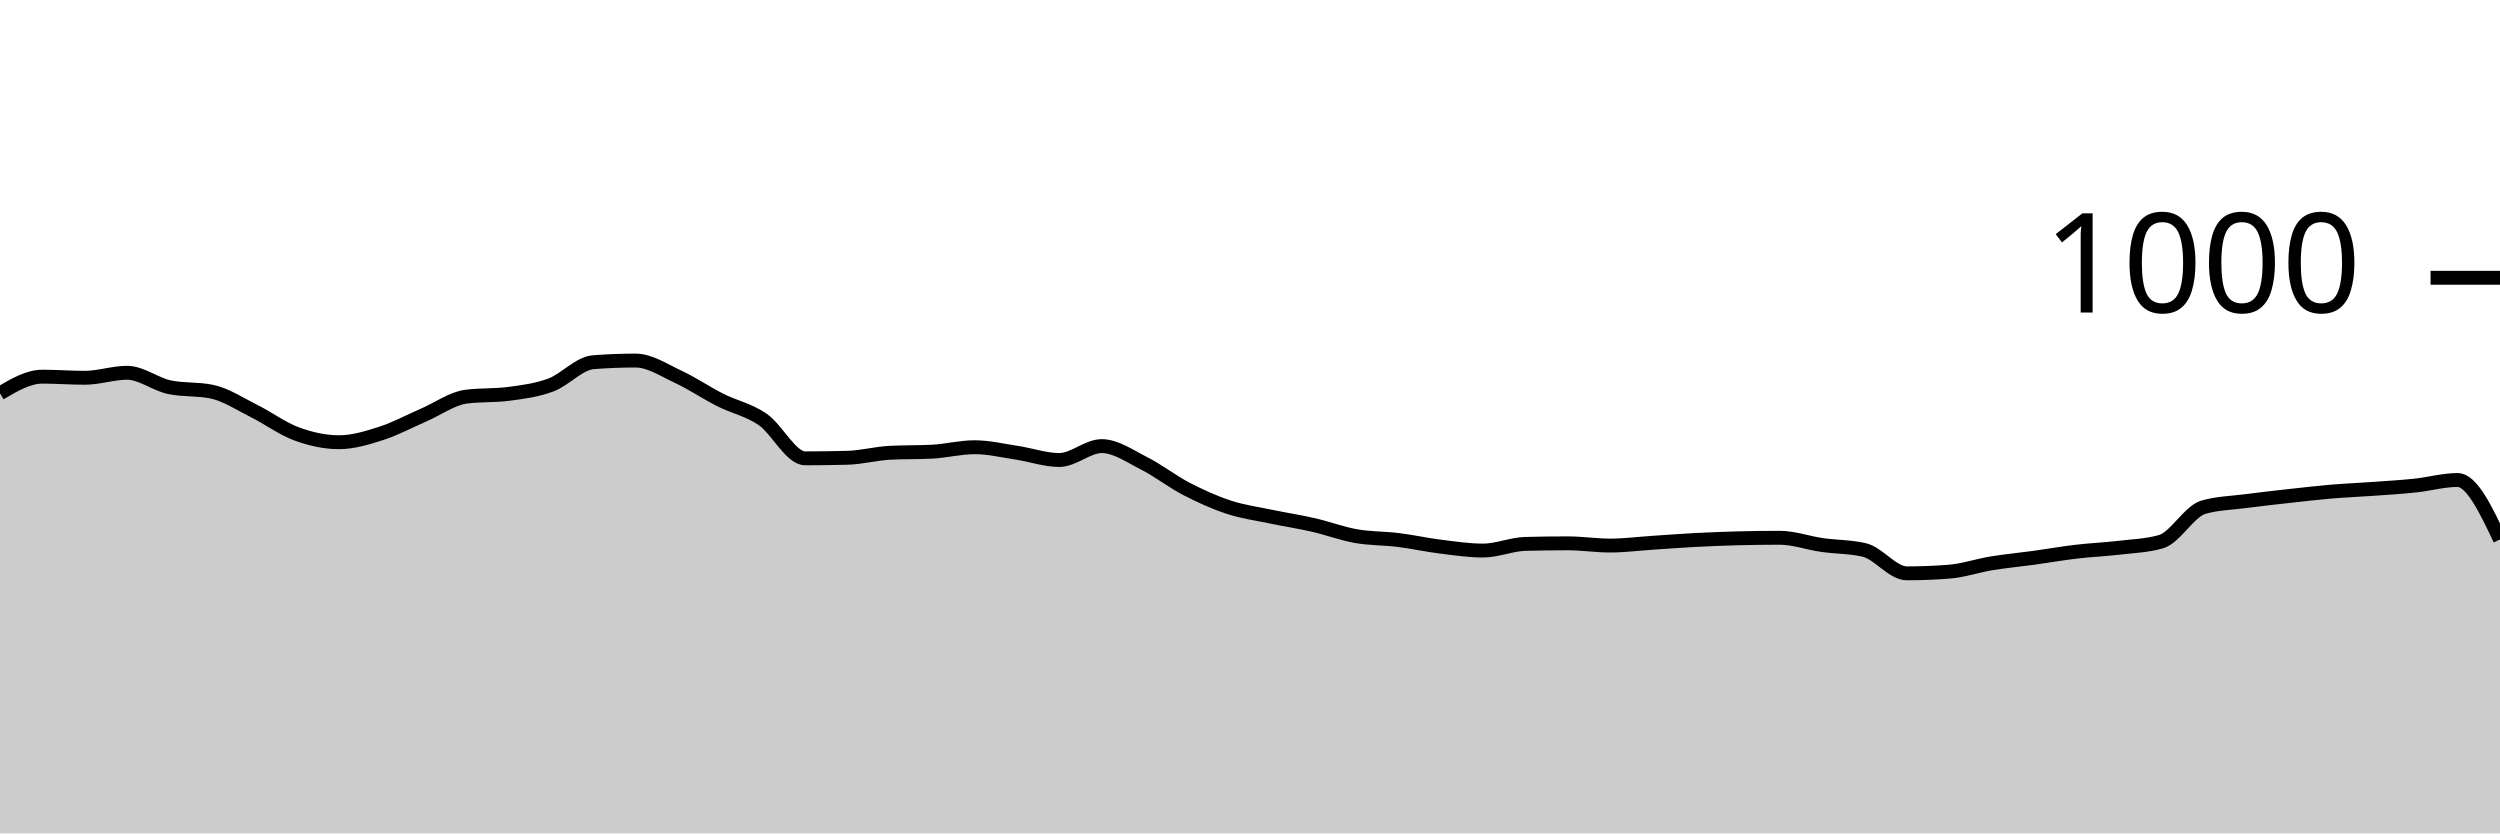
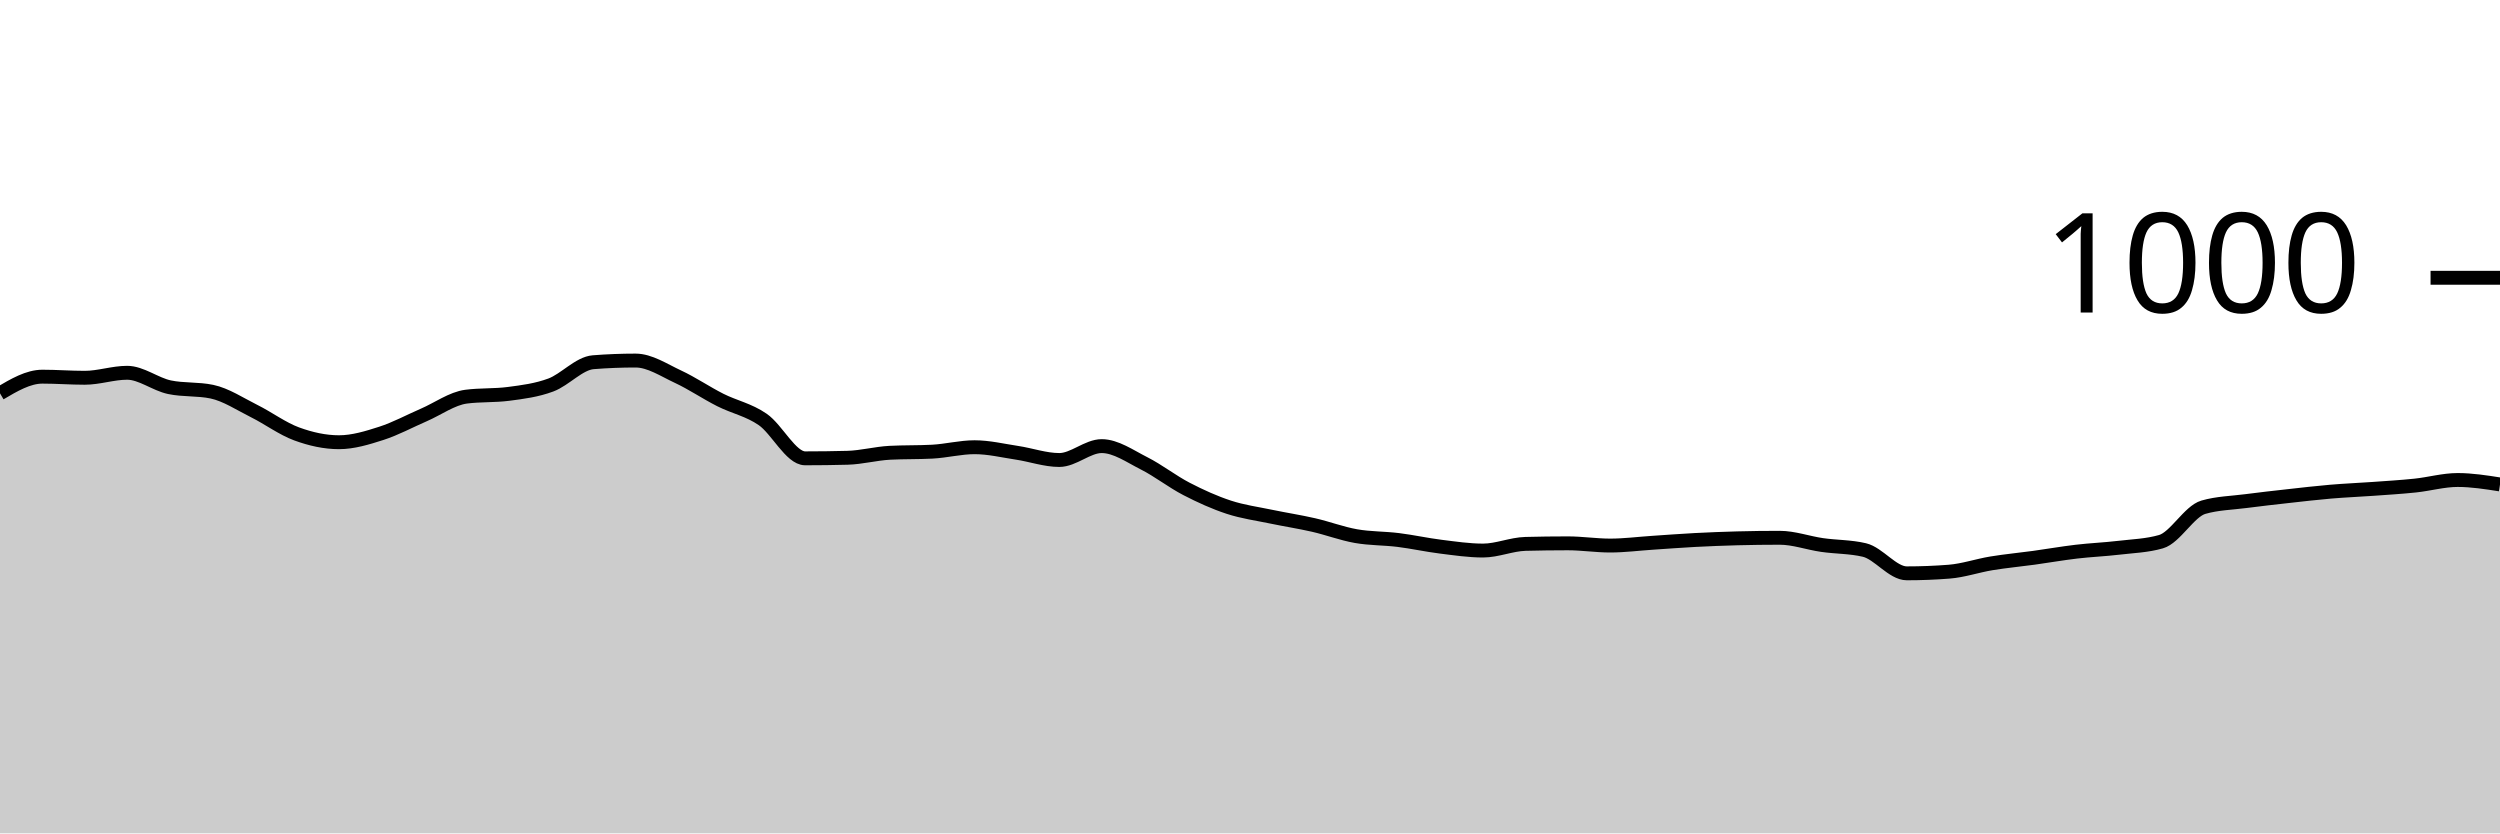
<svg xmlns="http://www.w3.org/2000/svg" viewBox="0 0 180 60">
  <g transform="translate(0,20)">
-     <path class="area" fill="rgba(0, 0, 0, 0.2)" d="M0,8.32C1.017,7.72,2.034,7.12,3.051,7.12C4.068,7.12,5.085,7.2,6.102,7.2C7.119,7.2,8.136,6.84,9.153,6.84C10.169,6.84,11.186,7.667,12.203,7.88C13.22,8.093,14.237,7.987,15.254,8.2C16.271,8.413,17.288,9.093,18.305,9.6C19.322,10.107,20.339,10.867,21.356,11.24C22.373,11.613,23.39,11.84,24.407,11.84C25.424,11.84,26.441,11.527,27.458,11.2C28.475,10.873,29.492,10.32,30.508,9.88C31.525,9.44,32.542,8.693,33.559,8.56C34.576,8.427,35.593,8.493,36.61,8.36C37.627,8.227,38.644,8.1,39.661,7.72C40.678,7.34,41.695,6.16,42.712,6.08C43.729,6,44.746,5.96,45.763,5.96C46.78,5.96,47.797,6.647,48.814,7.12C49.831,7.593,50.847,8.287,51.864,8.8C52.881,9.313,53.898,9.5,54.915,10.2C55.932,10.9,56.949,13,57.966,13C58.983,13,60,12.987,61.017,12.96C62.034,12.933,63.051,12.653,64.068,12.6C65.085,12.547,66.102,12.573,67.119,12.52C68.136,12.467,69.153,12.2,70.169,12.2C71.186,12.2,72.203,12.447,73.22,12.6C74.237,12.753,75.254,13.12,76.271,13.12C77.288,13.12,78.305,12.12,79.322,12.12C80.339,12.12,81.356,12.847,82.373,13.36C83.39,13.873,84.407,14.673,85.424,15.2C86.441,15.727,87.458,16.187,88.475,16.52C89.492,16.853,90.508,16.987,91.525,17.2C92.542,17.413,93.559,17.567,94.576,17.8C95.593,18.033,96.61,18.42,97.627,18.6C98.644,18.78,99.661,18.753,100.678,18.88C101.695,19.007,102.712,19.233,103.729,19.36C104.746,19.487,105.763,19.64,106.78,19.64C107.797,19.64,108.814,19.187,109.831,19.16C110.847,19.133,111.864,19.12,112.881,19.12C113.898,19.12,114.915,19.28,115.932,19.28C116.949,19.28,117.966,19.147,118.983,19.08C120,19.013,121.017,18.933,122.034,18.88C123.051,18.827,124.068,18.787,125.085,18.76C126.102,18.733,127.119,18.72,128.136,18.72C129.153,18.72,130.169,19.093,131.186,19.24C132.203,19.387,133.22,19.36,134.237,19.6C135.254,19.84,136.271,21.28,137.288,21.28C138.305,21.28,139.322,21.24,140.339,21.16C141.356,21.08,142.373,20.727,143.39,20.56C144.407,20.393,145.424,20.3,146.441,20.16C147.458,20.02,148.475,19.84,149.492,19.72C150.508,19.6,151.525,19.56,152.542,19.44C153.559,19.32,154.576,19.293,155.593,19C156.61,18.707,157.627,16.813,158.644,16.52C159.661,16.227,160.678,16.213,161.695,16.08C162.712,15.947,163.729,15.833,164.746,15.72C165.763,15.607,166.78,15.487,167.797,15.4C168.814,15.313,169.831,15.273,170.847,15.2C171.864,15.127,172.881,15.067,173.898,14.96C174.915,14.853,175.932,14.56,176.949,14.56C177.966,14.56,178.983,16.7,180,18.84L180,40C178.983,40,177.966,40,176.949,40C175.932,40,174.915,40,173.898,40C172.881,40,171.864,40,170.847,40C169.831,40,168.814,40,167.797,40C166.78,40,165.763,40,164.746,40C163.729,40,162.712,40,161.695,40C160.678,40,159.661,40,158.644,40C157.627,40,156.61,40,155.593,40C154.576,40,153.559,40,152.542,40C151.525,40,150.508,40,149.492,40C148.475,40,147.458,40,146.441,40C145.424,40,144.407,40,143.39,40C142.373,40,141.356,40,140.339,40C139.322,40,138.305,40,137.288,40C136.271,40,135.254,40,134.237,40C133.22,40,132.203,40,131.186,40C130.169,40,129.153,40,128.136,40C127.119,40,126.102,40,125.085,40C124.068,40,123.051,40,122.034,40C121.017,40,120,40,118.983,40C117.966,40,116.949,40,115.932,40C114.915,40,113.898,40,112.881,40C111.864,40,110.847,40,109.831,40C108.814,40,107.797,40,106.78,40C105.763,40,104.746,40,103.729,40C102.712,40,101.695,40,100.678,40C99.661,40,98.644,40,97.627,40C96.61,40,95.593,40,94.576,40C93.559,40,92.542,40,91.525,40C90.508,40,89.492,40,88.475,40C87.458,40,86.441,40,85.424,40C84.407,40,83.39,40,82.373,40C81.356,40,80.339,40,79.322,40C78.305,40,77.288,40,76.271,40C75.254,40,74.237,40,73.22,40C72.203,40,71.186,40,70.169,40C69.153,40,68.136,40,67.119,40C66.102,40,65.085,40,64.068,40C63.051,40,62.034,40,61.017,40C60,40,58.983,40,57.966,40C56.949,40,55.932,40,54.915,40C53.898,40,52.881,40,51.864,40C50.847,40,49.831,40,48.814,40C47.797,40,46.78,40,45.763,40C44.746,40,43.729,40,42.712,40C41.695,40,40.678,40,39.661,40C38.644,40,37.627,40,36.61,40C35.593,40,34.576,40,33.559,40C32.542,40,31.525,40,30.508,40C29.492,40,28.475,40,27.458,40C26.441,40,25.424,40,24.407,40C23.39,40,22.373,40,21.356,40C20.339,40,19.322,40,18.305,40C17.288,40,16.271,40,15.254,40C14.237,40,13.22,40,12.203,40C11.186,40,10.169,40,9.153,40C8.136,40,7.119,40,6.102,40C5.085,40,4.068,40,3.051,40C2.034,40,1.017,40,0,40Z" />
-     <path class="line" stroke="black" fill="none" d="M0,8.32C1.017,7.72,2.034,7.12,3.051,7.12C4.068,7.12,5.085,7.2,6.102,7.2C7.119,7.2,8.136,6.84,9.153,6.84C10.169,6.84,11.186,7.667,12.203,7.88C13.22,8.093,14.237,7.987,15.254,8.2C16.271,8.413,17.288,9.093,18.305,9.6C19.322,10.107,20.339,10.867,21.356,11.24C22.373,11.613,23.39,11.84,24.407,11.84C25.424,11.84,26.441,11.527,27.458,11.2C28.475,10.873,29.492,10.32,30.508,9.88C31.525,9.44,32.542,8.693,33.559,8.56C34.576,8.427,35.593,8.493,36.61,8.36C37.627,8.227,38.644,8.1,39.661,7.72C40.678,7.34,41.695,6.16,42.712,6.08C43.729,6,44.746,5.96,45.763,5.96C46.78,5.96,47.797,6.647,48.814,7.12C49.831,7.593,50.847,8.287,51.864,8.8C52.881,9.313,53.898,9.5,54.915,10.2C55.932,10.9,56.949,13,57.966,13C58.983,13,60,12.987,61.017,12.96C62.034,12.933,63.051,12.653,64.068,12.6C65.085,12.547,66.102,12.573,67.119,12.52C68.136,12.467,69.153,12.2,70.169,12.2C71.186,12.2,72.203,12.447,73.22,12.6C74.237,12.753,75.254,13.12,76.271,13.12C77.288,13.12,78.305,12.12,79.322,12.12C80.339,12.12,81.356,12.847,82.373,13.36C83.39,13.873,84.407,14.673,85.424,15.2C86.441,15.727,87.458,16.187,88.475,16.52C89.492,16.853,90.508,16.987,91.525,17.2C92.542,17.413,93.559,17.567,94.576,17.8C95.593,18.033,96.61,18.42,97.627,18.6C98.644,18.78,99.661,18.753,100.678,18.88C101.695,19.007,102.712,19.233,103.729,19.36C104.746,19.487,105.763,19.64,106.78,19.64C107.797,19.64,108.814,19.187,109.831,19.16C110.847,19.133,111.864,19.12,112.881,19.12C113.898,19.12,114.915,19.28,115.932,19.28C116.949,19.28,117.966,19.147,118.983,19.08C120,19.013,121.017,18.933,122.034,18.88C123.051,18.827,124.068,18.787,125.085,18.76C126.102,18.733,127.119,18.72,128.136,18.72C129.153,18.72,130.169,19.093,131.186,19.24C132.203,19.387,133.22,19.36,134.237,19.6C135.254,19.84,136.271,21.28,137.288,21.28C138.305,21.28,139.322,21.24,140.339,21.16C141.356,21.08,142.373,20.727,143.39,20.56C144.407,20.393,145.424,20.3,146.441,20.16C147.458,20.02,148.475,19.84,149.492,19.72C150.508,19.6,151.525,19.56,152.542,19.44C153.559,19.32,154.576,19.293,155.593,19C156.61,18.707,157.627,16.813,158.644,16.52C159.661,16.227,160.678,16.213,161.695,16.08C162.712,15.947,163.729,15.833,164.746,15.72C165.763,15.607,166.78,15.487,167.797,15.4C168.814,15.313,169.831,15.273,170.847,15.2C171.864,15.127,172.881,15.067,173.898,14.96C174.915,14.853,175.932,14.56,176.949,14.56C177.966,14.56,178.983,16.7,180,18.84" />
+     <path class="area" fill="rgba(0, 0, 0, 0.2)" d="M0,8.32C1.017,7.72,2.034,7.12,3.051,7.12C4.068,7.12,5.085,7.2,6.102,7.2C7.119,7.2,8.136,6.84,9.153,6.84C10.169,6.84,11.186,7.667,12.203,7.88C13.22,8.093,14.237,7.987,15.254,8.2C16.271,8.413,17.288,9.093,18.305,9.6C19.322,10.107,20.339,10.867,21.356,11.24C22.373,11.613,23.39,11.84,24.407,11.84C25.424,11.84,26.441,11.527,27.458,11.2C28.475,10.873,29.492,10.32,30.508,9.88C31.525,9.44,32.542,8.693,33.559,8.56C34.576,8.427,35.593,8.493,36.61,8.36C37.627,8.227,38.644,8.1,39.661,7.72C40.678,7.34,41.695,6.16,42.712,6.08C43.729,6,44.746,5.96,45.763,5.96C46.78,5.96,47.797,6.647,48.814,7.12C49.831,7.593,50.847,8.287,51.864,8.8C52.881,9.313,53.898,9.5,54.915,10.2C55.932,10.9,56.949,13,57.966,13C58.983,13,60,12.987,61.017,12.96C62.034,12.933,63.051,12.653,64.068,12.6C65.085,12.547,66.102,12.573,67.119,12.52C68.136,12.467,69.153,12.2,70.169,12.2C71.186,12.2,72.203,12.447,73.22,12.6C74.237,12.753,75.254,13.12,76.271,13.12C77.288,13.12,78.305,12.12,79.322,12.12C80.339,12.12,81.356,12.847,82.373,13.36C83.39,13.873,84.407,14.673,85.424,15.2C86.441,15.727,87.458,16.187,88.475,16.52C89.492,16.853,90.508,16.987,91.525,17.2C92.542,17.413,93.559,17.567,94.576,17.8C95.593,18.033,96.61,18.42,97.627,18.6C98.644,18.78,99.661,18.753,100.678,18.88C101.695,19.007,102.712,19.233,103.729,19.36C104.746,19.487,105.763,19.64,106.78,19.64C107.797,19.64,108.814,19.187,109.831,19.16C110.847,19.133,111.864,19.12,112.881,19.12C113.898,19.12,114.915,19.28,115.932,19.28C116.949,19.28,117.966,19.147,118.983,19.08C120,19.013,121.017,18.933,122.034,18.88C123.051,18.827,124.068,18.787,125.085,18.76C126.102,18.733,127.119,18.72,128.136,18.72C129.153,18.72,130.169,19.093,131.186,19.24C132.203,19.387,133.22,19.36,134.237,19.6C135.254,19.84,136.271,21.28,137.288,21.28C138.305,21.28,139.322,21.24,140.339,21.16C141.356,21.08,142.373,20.727,143.39,20.56C144.407,20.393,145.424,20.3,146.441,20.16C147.458,20.02,148.475,19.84,149.492,19.72C150.508,19.6,151.525,19.56,152.542,19.44C153.559,19.32,154.576,19.293,155.593,19C156.61,18.707,157.627,16.813,158.644,16.52C159.661,16.227,160.678,16.213,161.695,16.08C162.712,15.947,163.729,15.833,164.746,15.72C165.763,15.607,166.78,15.487,167.797,15.4C168.814,15.313,169.831,15.273,170.847,15.2C171.864,15.127,172.881,15.067,173.898,14.96C174.915,14.853,175.932,14.56,176.949,14.56C177.966,14.56,178.983,14.72,180,14.88L180,40C178.983,40,177.966,40,176.949,40C175.932,40,174.915,40,173.898,40C172.881,40,171.864,40,170.847,40C169.831,40,168.814,40,167.797,40C166.78,40,165.763,40,164.746,40C163.729,40,162.712,40,161.695,40C160.678,40,159.661,40,158.644,40C157.627,40,156.61,40,155.593,40C154.576,40,153.559,40,152.542,40C151.525,40,150.508,40,149.492,40C148.475,40,147.458,40,146.441,40C145.424,40,144.407,40,143.39,40C142.373,40,141.356,40,140.339,40C139.322,40,138.305,40,137.288,40C136.271,40,135.254,40,134.237,40C133.22,40,132.203,40,131.186,40C130.169,40,129.153,40,128.136,40C127.119,40,126.102,40,125.085,40C124.068,40,123.051,40,122.034,40C121.017,40,120,40,118.983,40C117.966,40,116.949,40,115.932,40C114.915,40,113.898,40,112.881,40C111.864,40,110.847,40,109.831,40C108.814,40,107.797,40,106.78,40C105.763,40,104.746,40,103.729,40C102.712,40,101.695,40,100.678,40C99.661,40,98.644,40,97.627,40C96.61,40,95.593,40,94.576,40C93.559,40,92.542,40,91.525,40C90.508,40,89.492,40,88.475,40C87.458,40,86.441,40,85.424,40C84.407,40,83.39,40,82.373,40C81.356,40,80.339,40,79.322,40C78.305,40,77.288,40,76.271,40C75.254,40,74.237,40,73.22,40C72.203,40,71.186,40,70.169,40C69.153,40,68.136,40,67.119,40C66.102,40,65.085,40,64.068,40C63.051,40,62.034,40,61.017,40C60,40,58.983,40,57.966,40C56.949,40,55.932,40,54.915,40C53.898,40,52.881,40,51.864,40C50.847,40,49.831,40,48.814,40C47.797,40,46.78,40,45.763,40C44.746,40,43.729,40,42.712,40C41.695,40,40.678,40,39.661,40C38.644,40,37.627,40,36.61,40C35.593,40,34.576,40,33.559,40C32.542,40,31.525,40,30.508,40C29.492,40,28.475,40,27.458,40C26.441,40,25.424,40,24.407,40C23.39,40,22.373,40,21.356,40C20.339,40,19.322,40,18.305,40C17.288,40,16.271,40,15.254,40C14.237,40,13.22,40,12.203,40C11.186,40,10.169,40,9.153,40C8.136,40,7.119,40,6.102,40C5.085,40,4.068,40,3.051,40C2.034,40,1.017,40,0,40Z" />
+     <path class="line" stroke="black" fill="none" d="M0,8.32C1.017,7.72,2.034,7.12,3.051,7.12C4.068,7.12,5.085,7.2,6.102,7.2C7.119,7.2,8.136,6.84,9.153,6.84C10.169,6.84,11.186,7.667,12.203,7.88C13.22,8.093,14.237,7.987,15.254,8.2C16.271,8.413,17.288,9.093,18.305,9.6C19.322,10.107,20.339,10.867,21.356,11.24C22.373,11.613,23.39,11.84,24.407,11.84C25.424,11.84,26.441,11.527,27.458,11.2C28.475,10.873,29.492,10.32,30.508,9.88C31.525,9.44,32.542,8.693,33.559,8.56C34.576,8.427,35.593,8.493,36.61,8.36C37.627,8.227,38.644,8.1,39.661,7.72C40.678,7.34,41.695,6.16,42.712,6.08C43.729,6,44.746,5.96,45.763,5.96C46.78,5.96,47.797,6.647,48.814,7.12C49.831,7.593,50.847,8.287,51.864,8.8C52.881,9.313,53.898,9.5,54.915,10.2C55.932,10.9,56.949,13,57.966,13C58.983,13,60,12.987,61.017,12.96C62.034,12.933,63.051,12.653,64.068,12.6C65.085,12.547,66.102,12.573,67.119,12.52C68.136,12.467,69.153,12.2,70.169,12.2C71.186,12.2,72.203,12.447,73.22,12.6C74.237,12.753,75.254,13.12,76.271,13.12C77.288,13.12,78.305,12.12,79.322,12.12C80.339,12.12,81.356,12.847,82.373,13.36C83.39,13.873,84.407,14.673,85.424,15.2C86.441,15.727,87.458,16.187,88.475,16.52C89.492,16.853,90.508,16.987,91.525,17.2C92.542,17.413,93.559,17.567,94.576,17.8C95.593,18.033,96.61,18.42,97.627,18.6C98.644,18.78,99.661,18.753,100.678,18.88C101.695,19.007,102.712,19.233,103.729,19.36C104.746,19.487,105.763,19.64,106.78,19.64C107.797,19.64,108.814,19.187,109.831,19.16C110.847,19.133,111.864,19.12,112.881,19.12C113.898,19.12,114.915,19.28,115.932,19.28C116.949,19.28,117.966,19.147,118.983,19.08C120,19.013,121.017,18.933,122.034,18.88C123.051,18.827,124.068,18.787,125.085,18.76C126.102,18.733,127.119,18.72,128.136,18.72C129.153,18.72,130.169,19.093,131.186,19.24C132.203,19.387,133.22,19.36,134.237,19.6C135.254,19.84,136.271,21.28,137.288,21.28C138.305,21.28,139.322,21.24,140.339,21.16C141.356,21.08,142.373,20.727,143.39,20.56C144.407,20.393,145.424,20.3,146.441,20.16C147.458,20.02,148.475,19.84,149.492,19.72C150.508,19.6,151.525,19.56,152.542,19.44C153.559,19.32,154.576,19.293,155.593,19C156.61,18.707,157.627,16.813,158.644,16.52C159.661,16.227,160.678,16.213,161.695,16.08C162.712,15.947,163.729,15.833,164.746,15.72C165.763,15.607,166.78,15.487,167.797,15.4C168.814,15.313,169.831,15.273,170.847,15.2C171.864,15.127,172.881,15.067,173.898,14.96C174.915,14.853,175.932,14.56,176.949,14.56C177.966,14.56,178.983,14.72,180,14.88" />
    <path class="axis-ceiling" stroke-width="1" stroke="black" fill="none" d="M175,0L180,0" />
    <text class="axis-ceiling-label" font-family="sans-serif" text-anchor="end" font-size="10px" x="170" y="2.5">1000</text>
  </g>
</svg>
